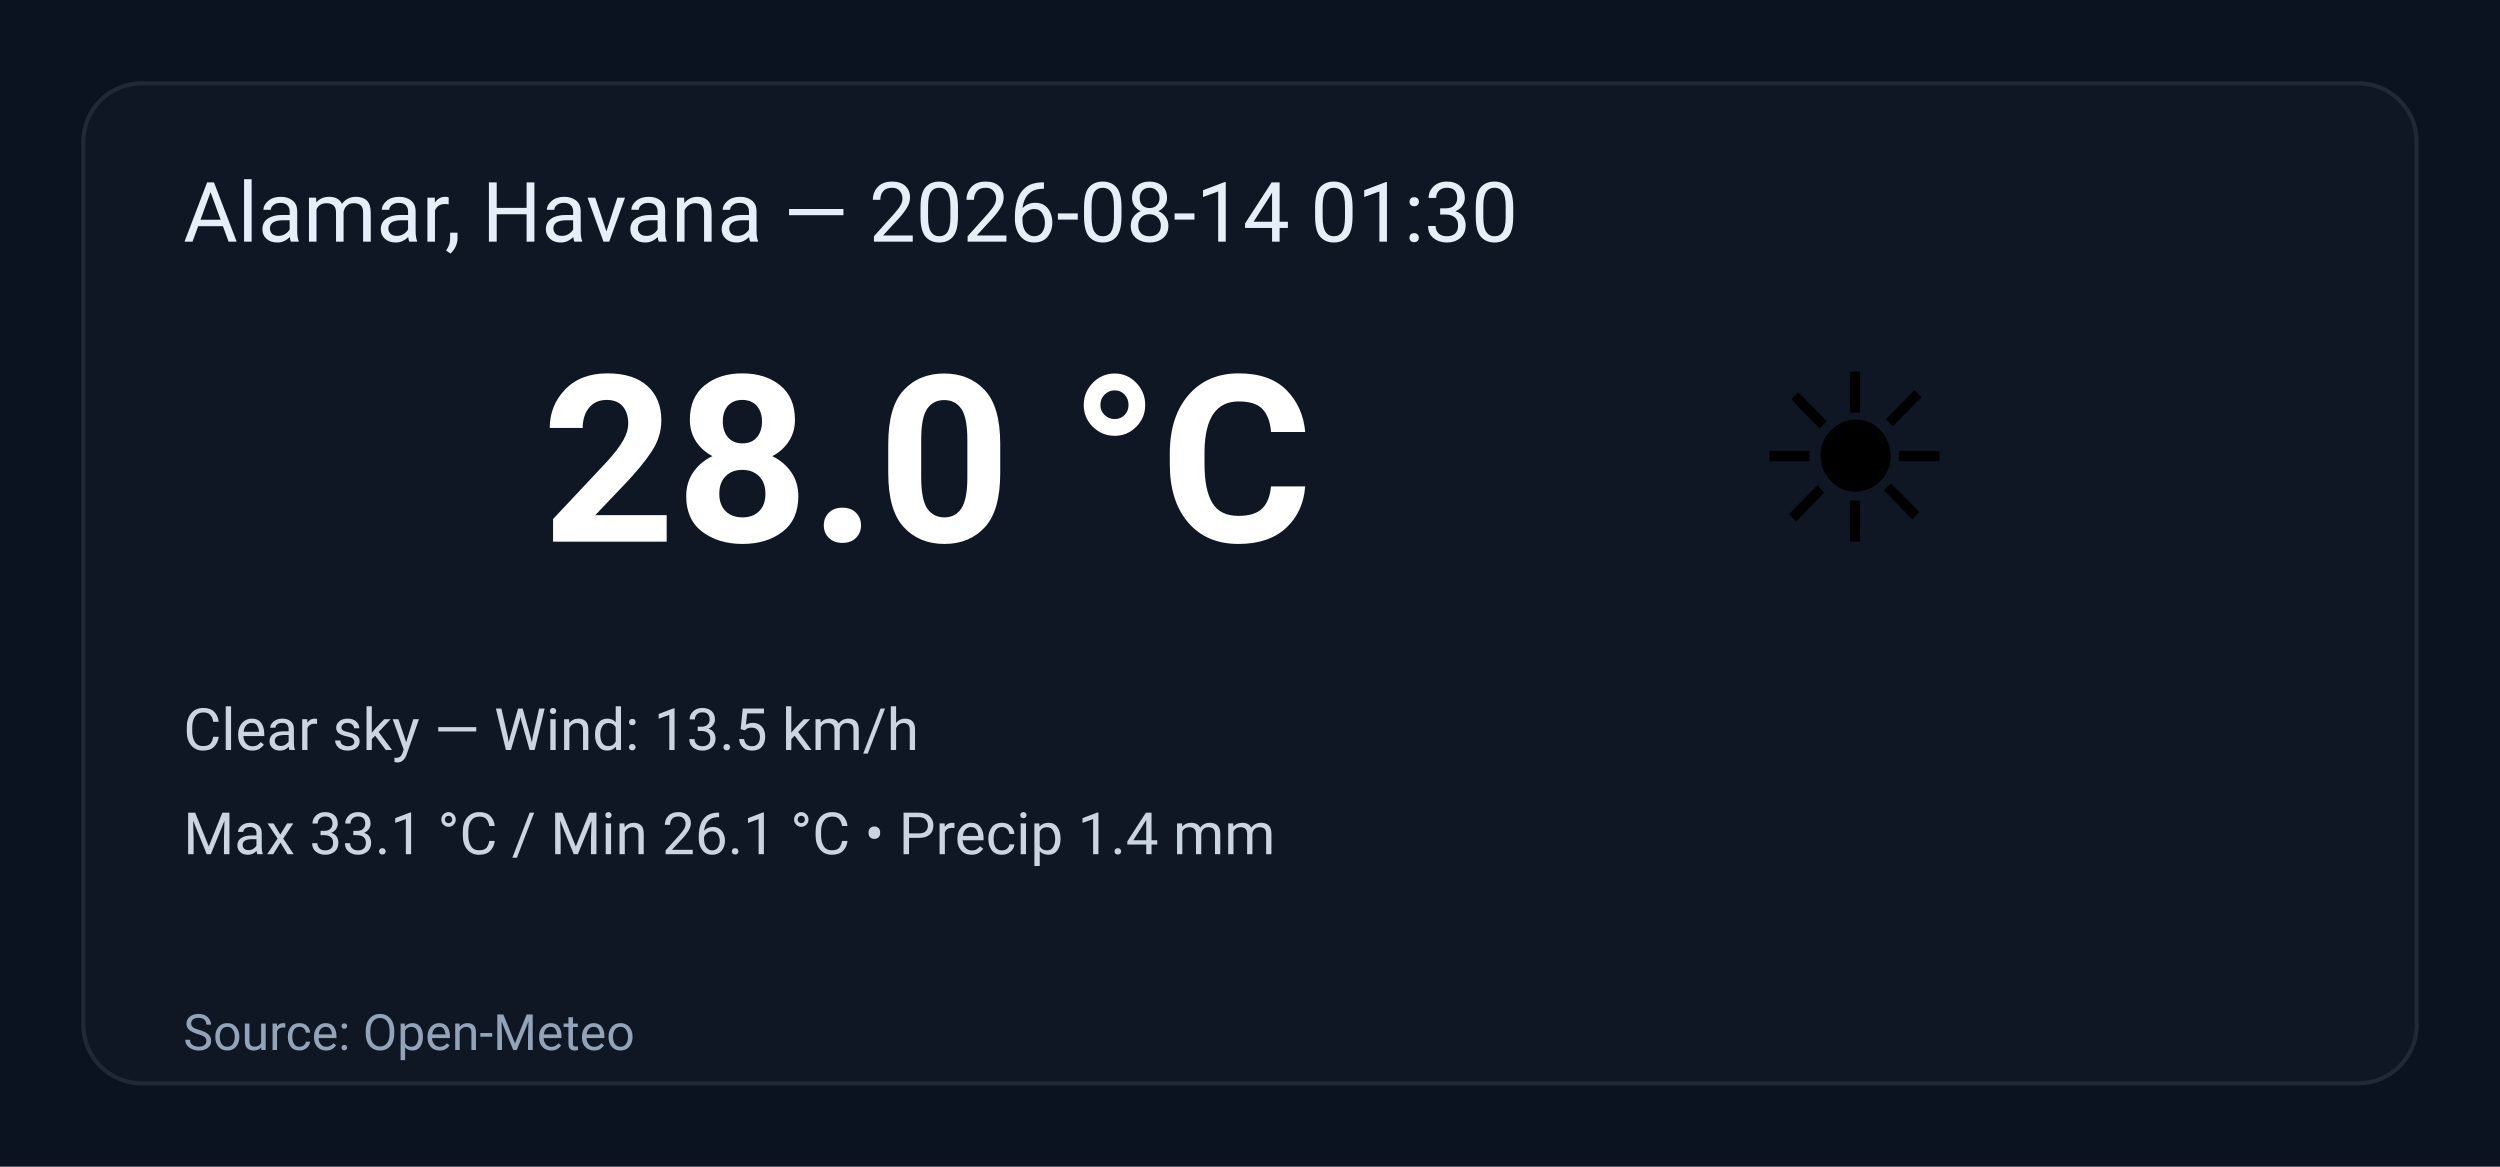
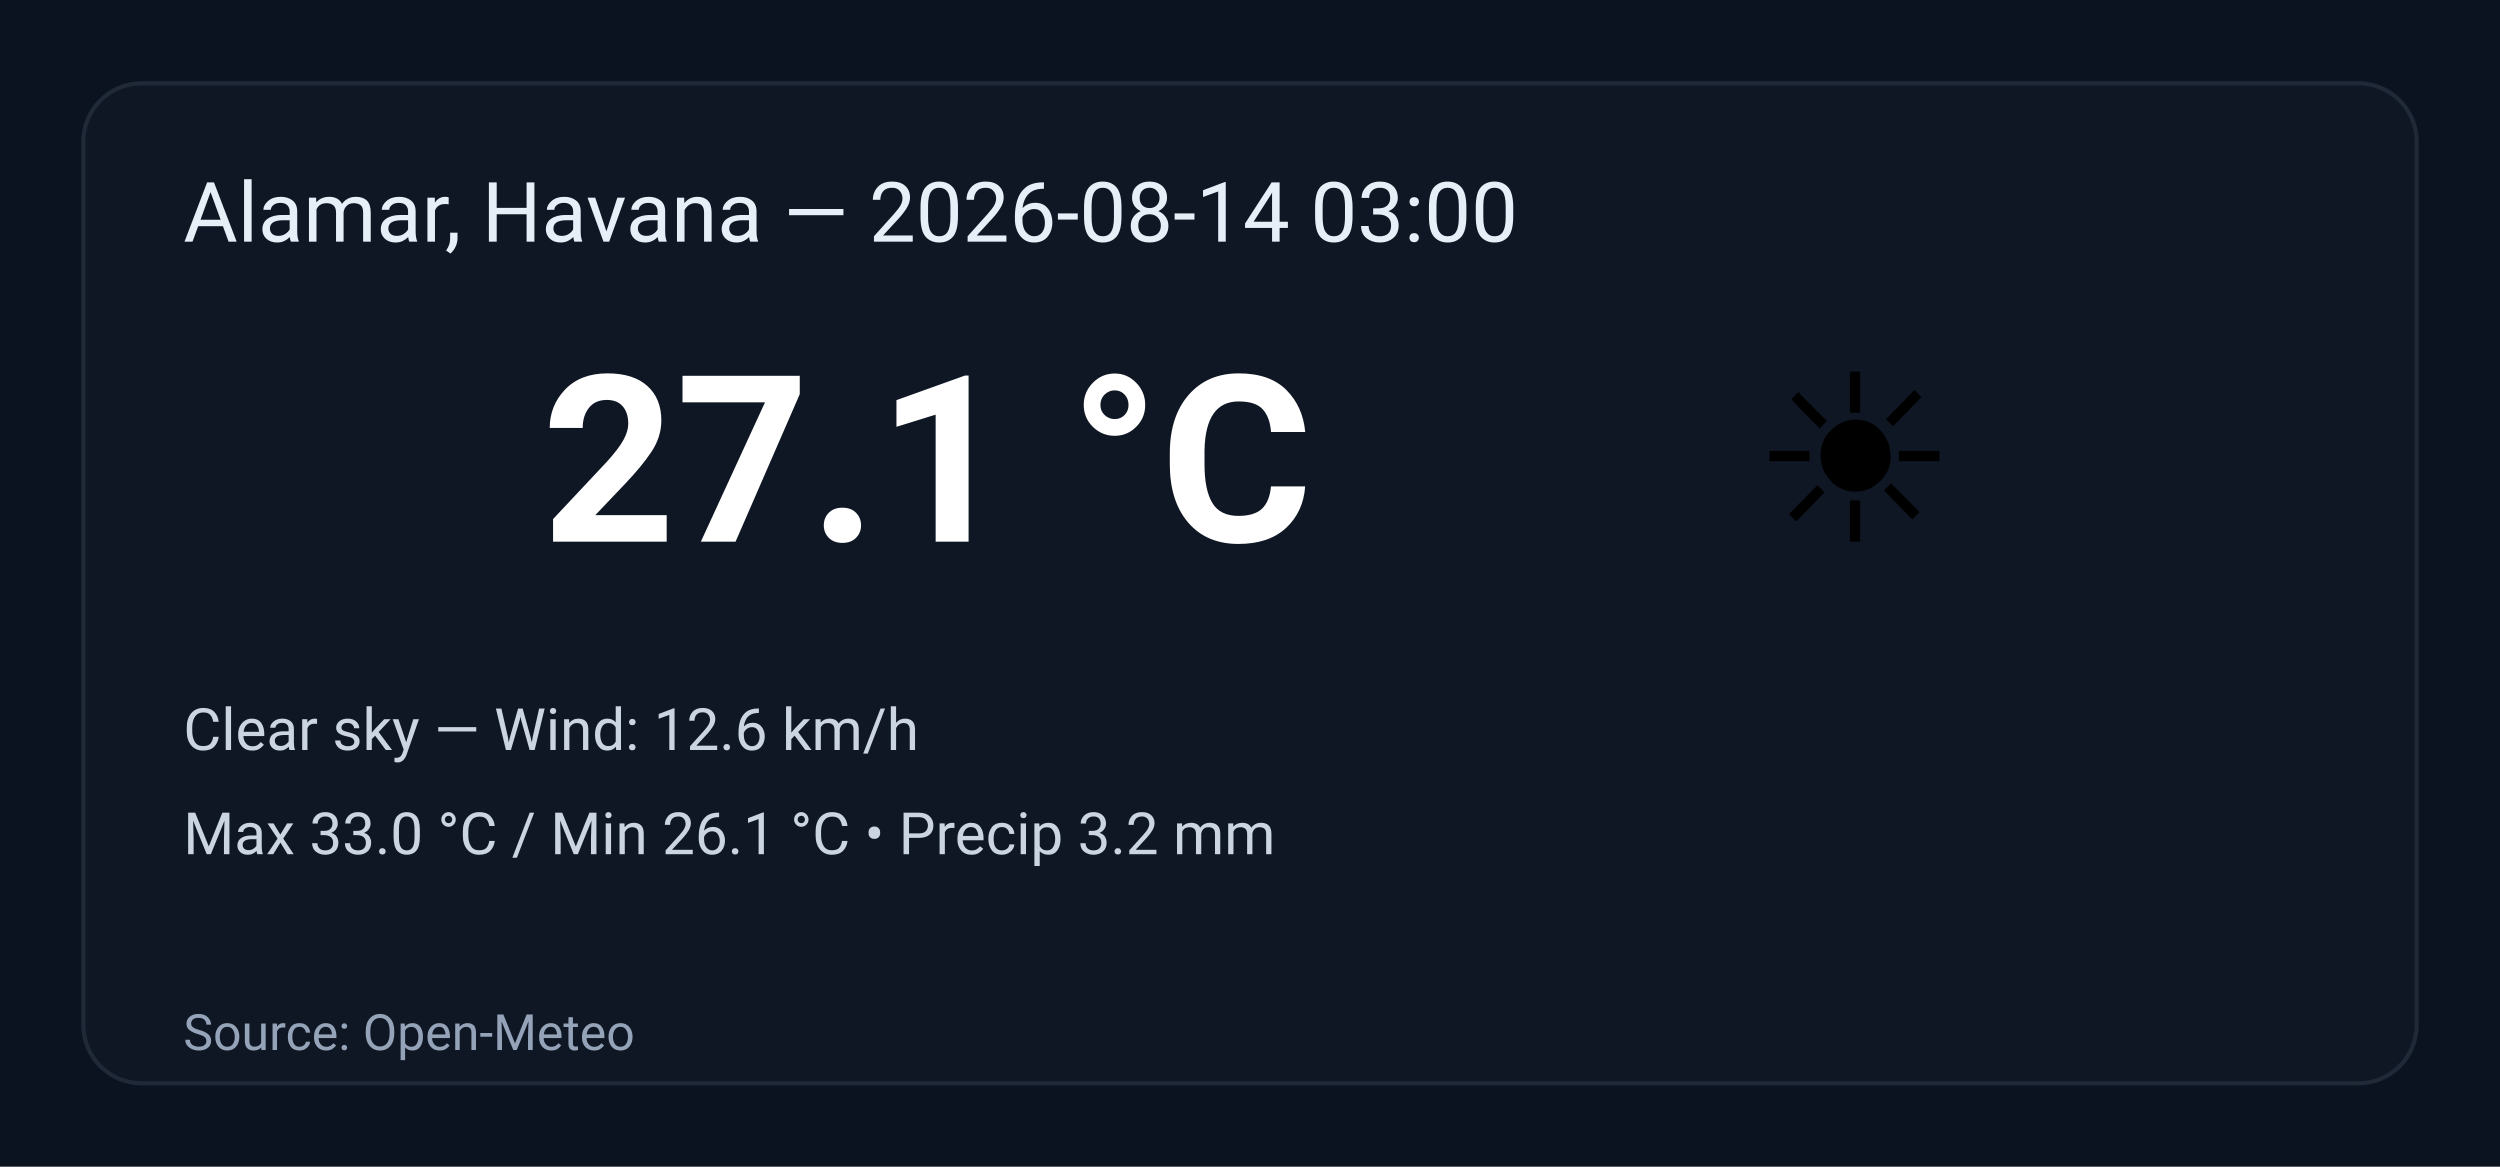
<svg xmlns="http://www.w3.org/2000/svg" width="600" height="280" viewBox="0 0 600 280" role="img" aria-label="Weather summary">
  <style>
    .bg { fill: #0b1220; }
    .card { fill: #0f1724; stroke: #1f2937; stroke-width:1; rx:14; }
    .title { font: 20px 'Segoe UI', Roboto, Arial; fill: #e6eef8; }
    .temp { font: 56px 'Segoe UI', Roboto, Arial; fill: #ffffff; font-weight:700; }
    .emoji { font-size:56px; }
    .meta { font: 14px 'Segoe UI', Roboto, Arial; fill: #cbd5e1; }
    .foot { font: 12px 'Segoe UI', Roboto, Arial; fill: #94a3b8; }
  </style>
  <rect class="bg" width="100%" height="100%" rx="0" />
  <g transform="translate(20,20)">
    <rect class="card" x="0" y="0" width="560" height="240" rx="12" />
-     <text class="title" x="24" y="38">Alamar, Havana — 2026-08-14 01:30</text>
+     <text class="title" x="24" y="38">Alamar, Havana — 2026-08-14 03:00</text>
    <text class="emoji" x="400" y="110">☀️</text>
-     <text class="temp" x="110" y="110">28.0 °C</text>
-     <text class="meta" x="24" y="160">Clear sky — Wind: 13.5 km/h</text>
-     <text class="meta" x="24" y="185">Max 33.1 °C / Min 26.1 °C  •  Precip 1.4 mm</text>
+     <text class="temp" x="110" y="110">27.1 °C</text>
+     <text class="meta" x="24" y="160">Clear sky — Wind: 12.6 km/h</text>
+     <text class="meta" x="24" y="185">Max 33.0 °C / Min 26.1 °C  •  Precip 3.2 mm</text>
    <text class="foot" x="24" y="232">Source: Open-Meteo</text>
  </g>
</svg>
